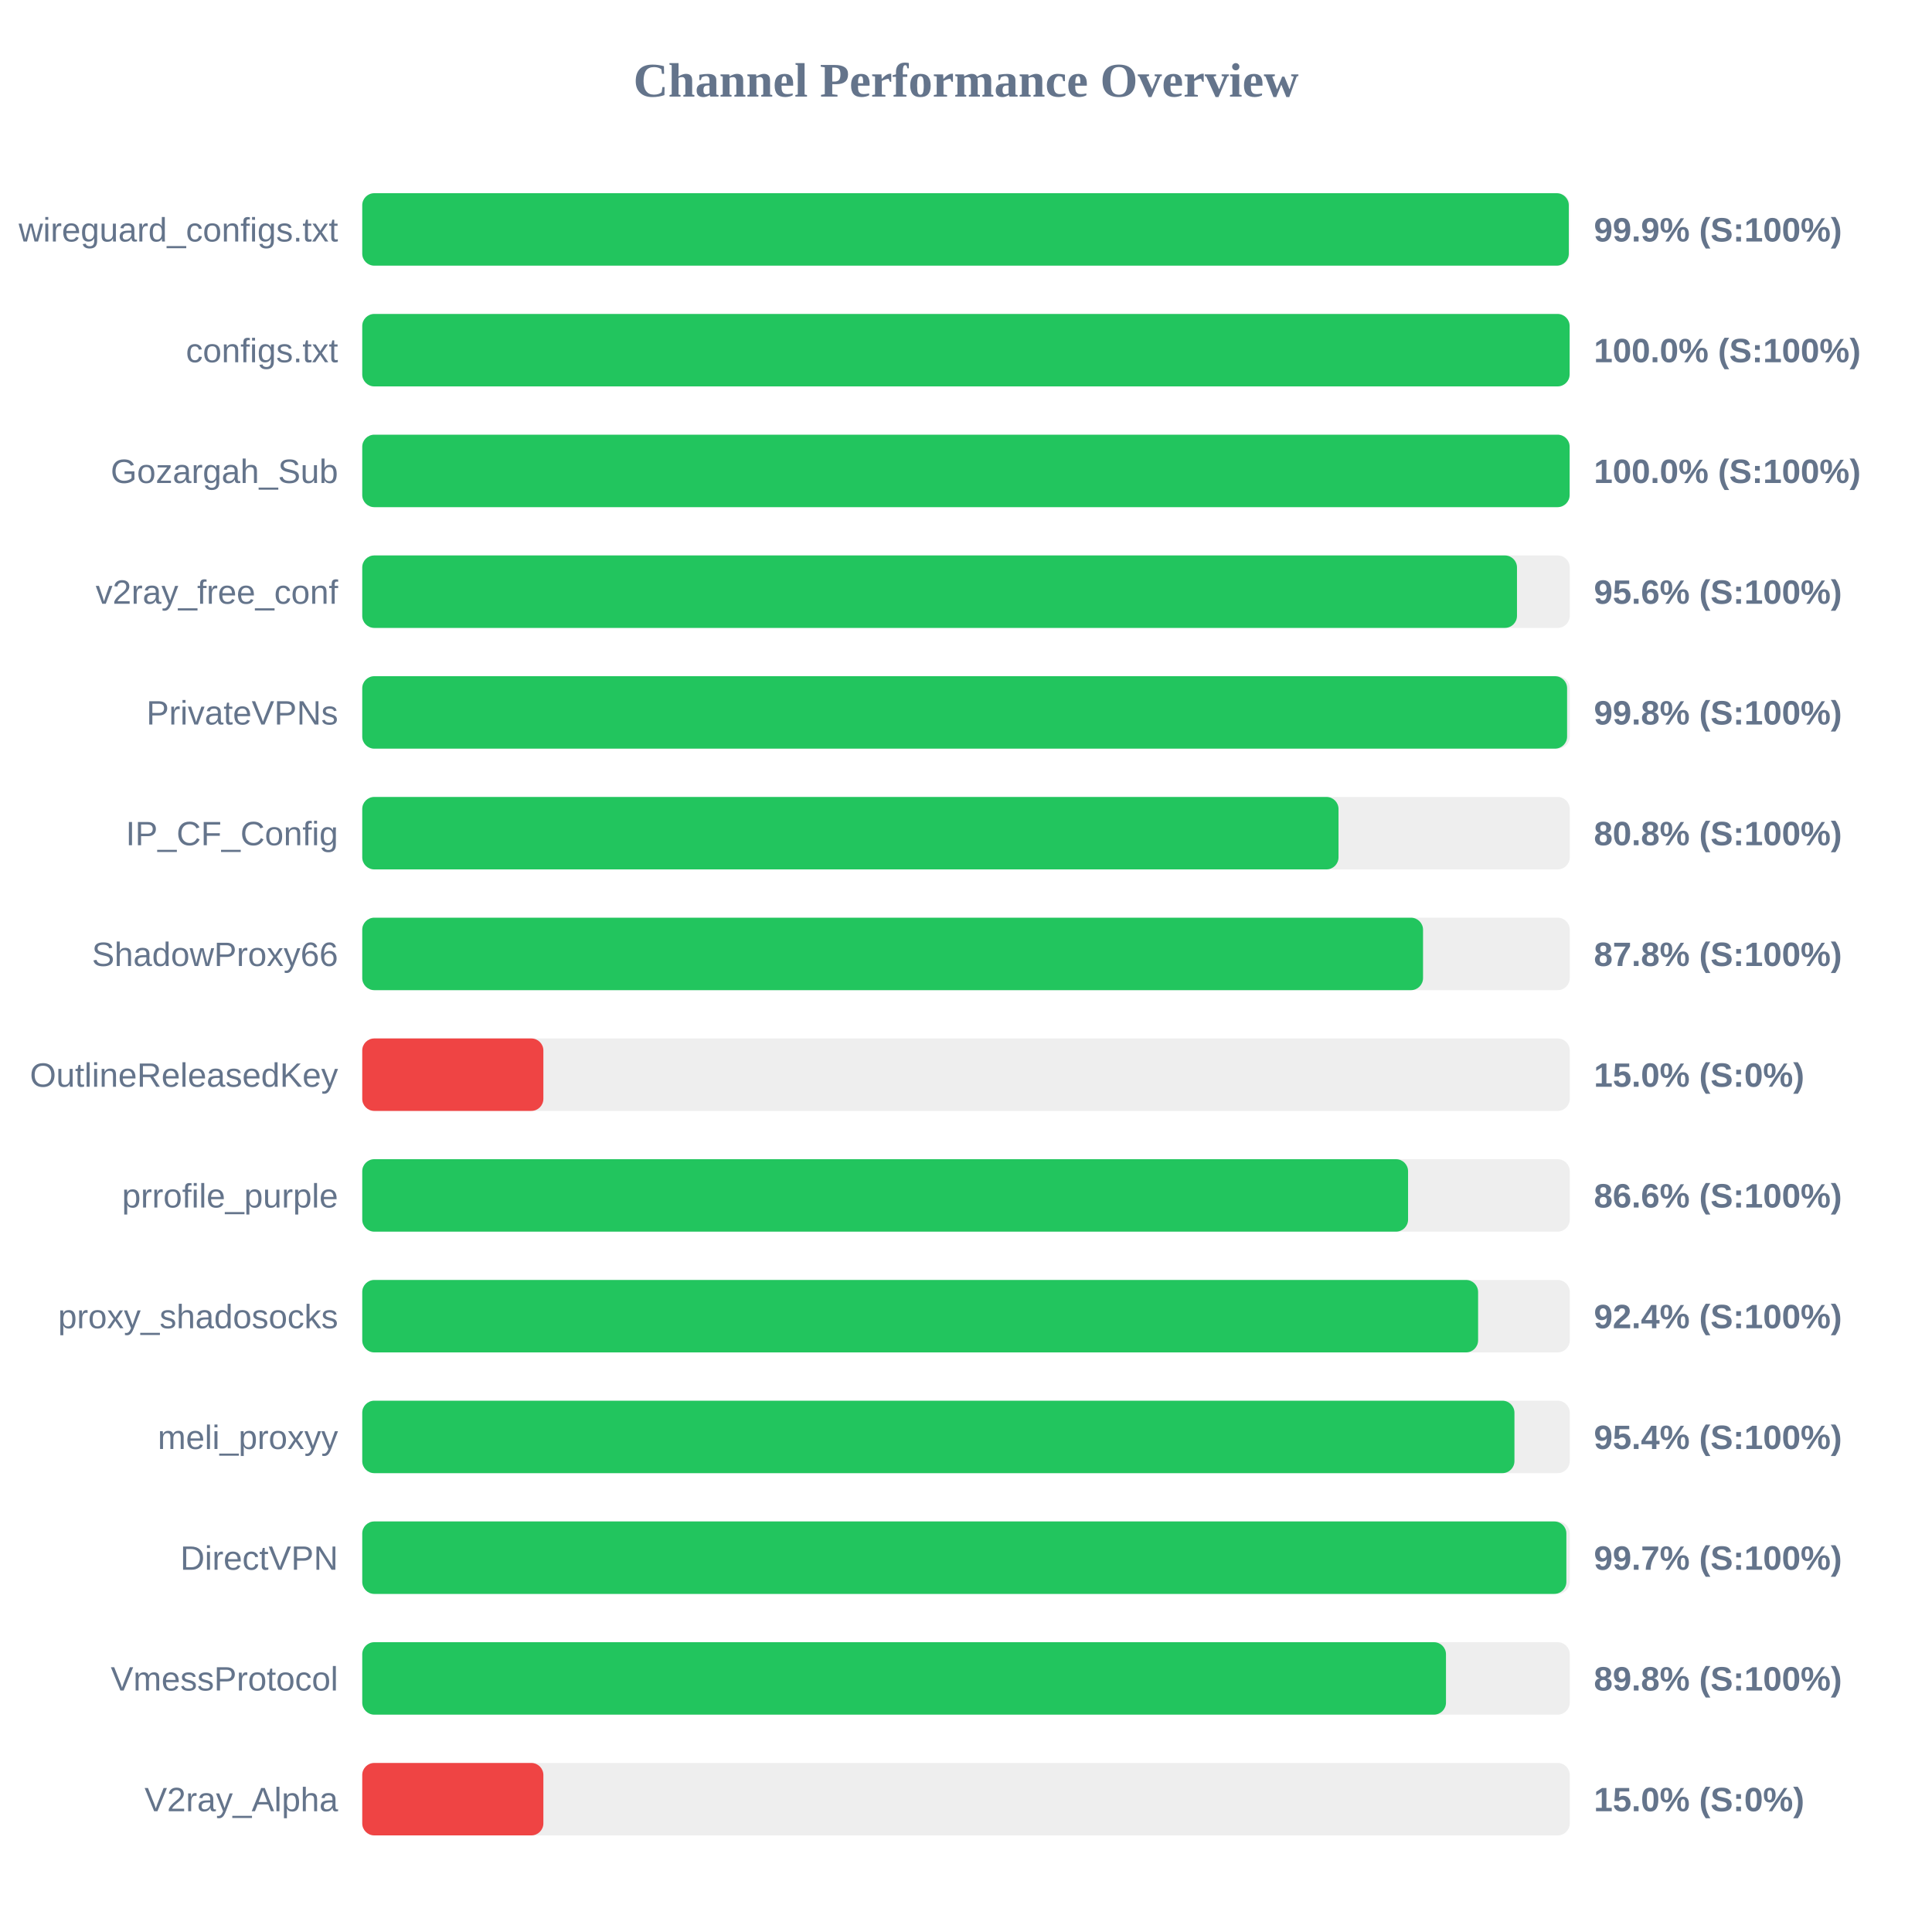
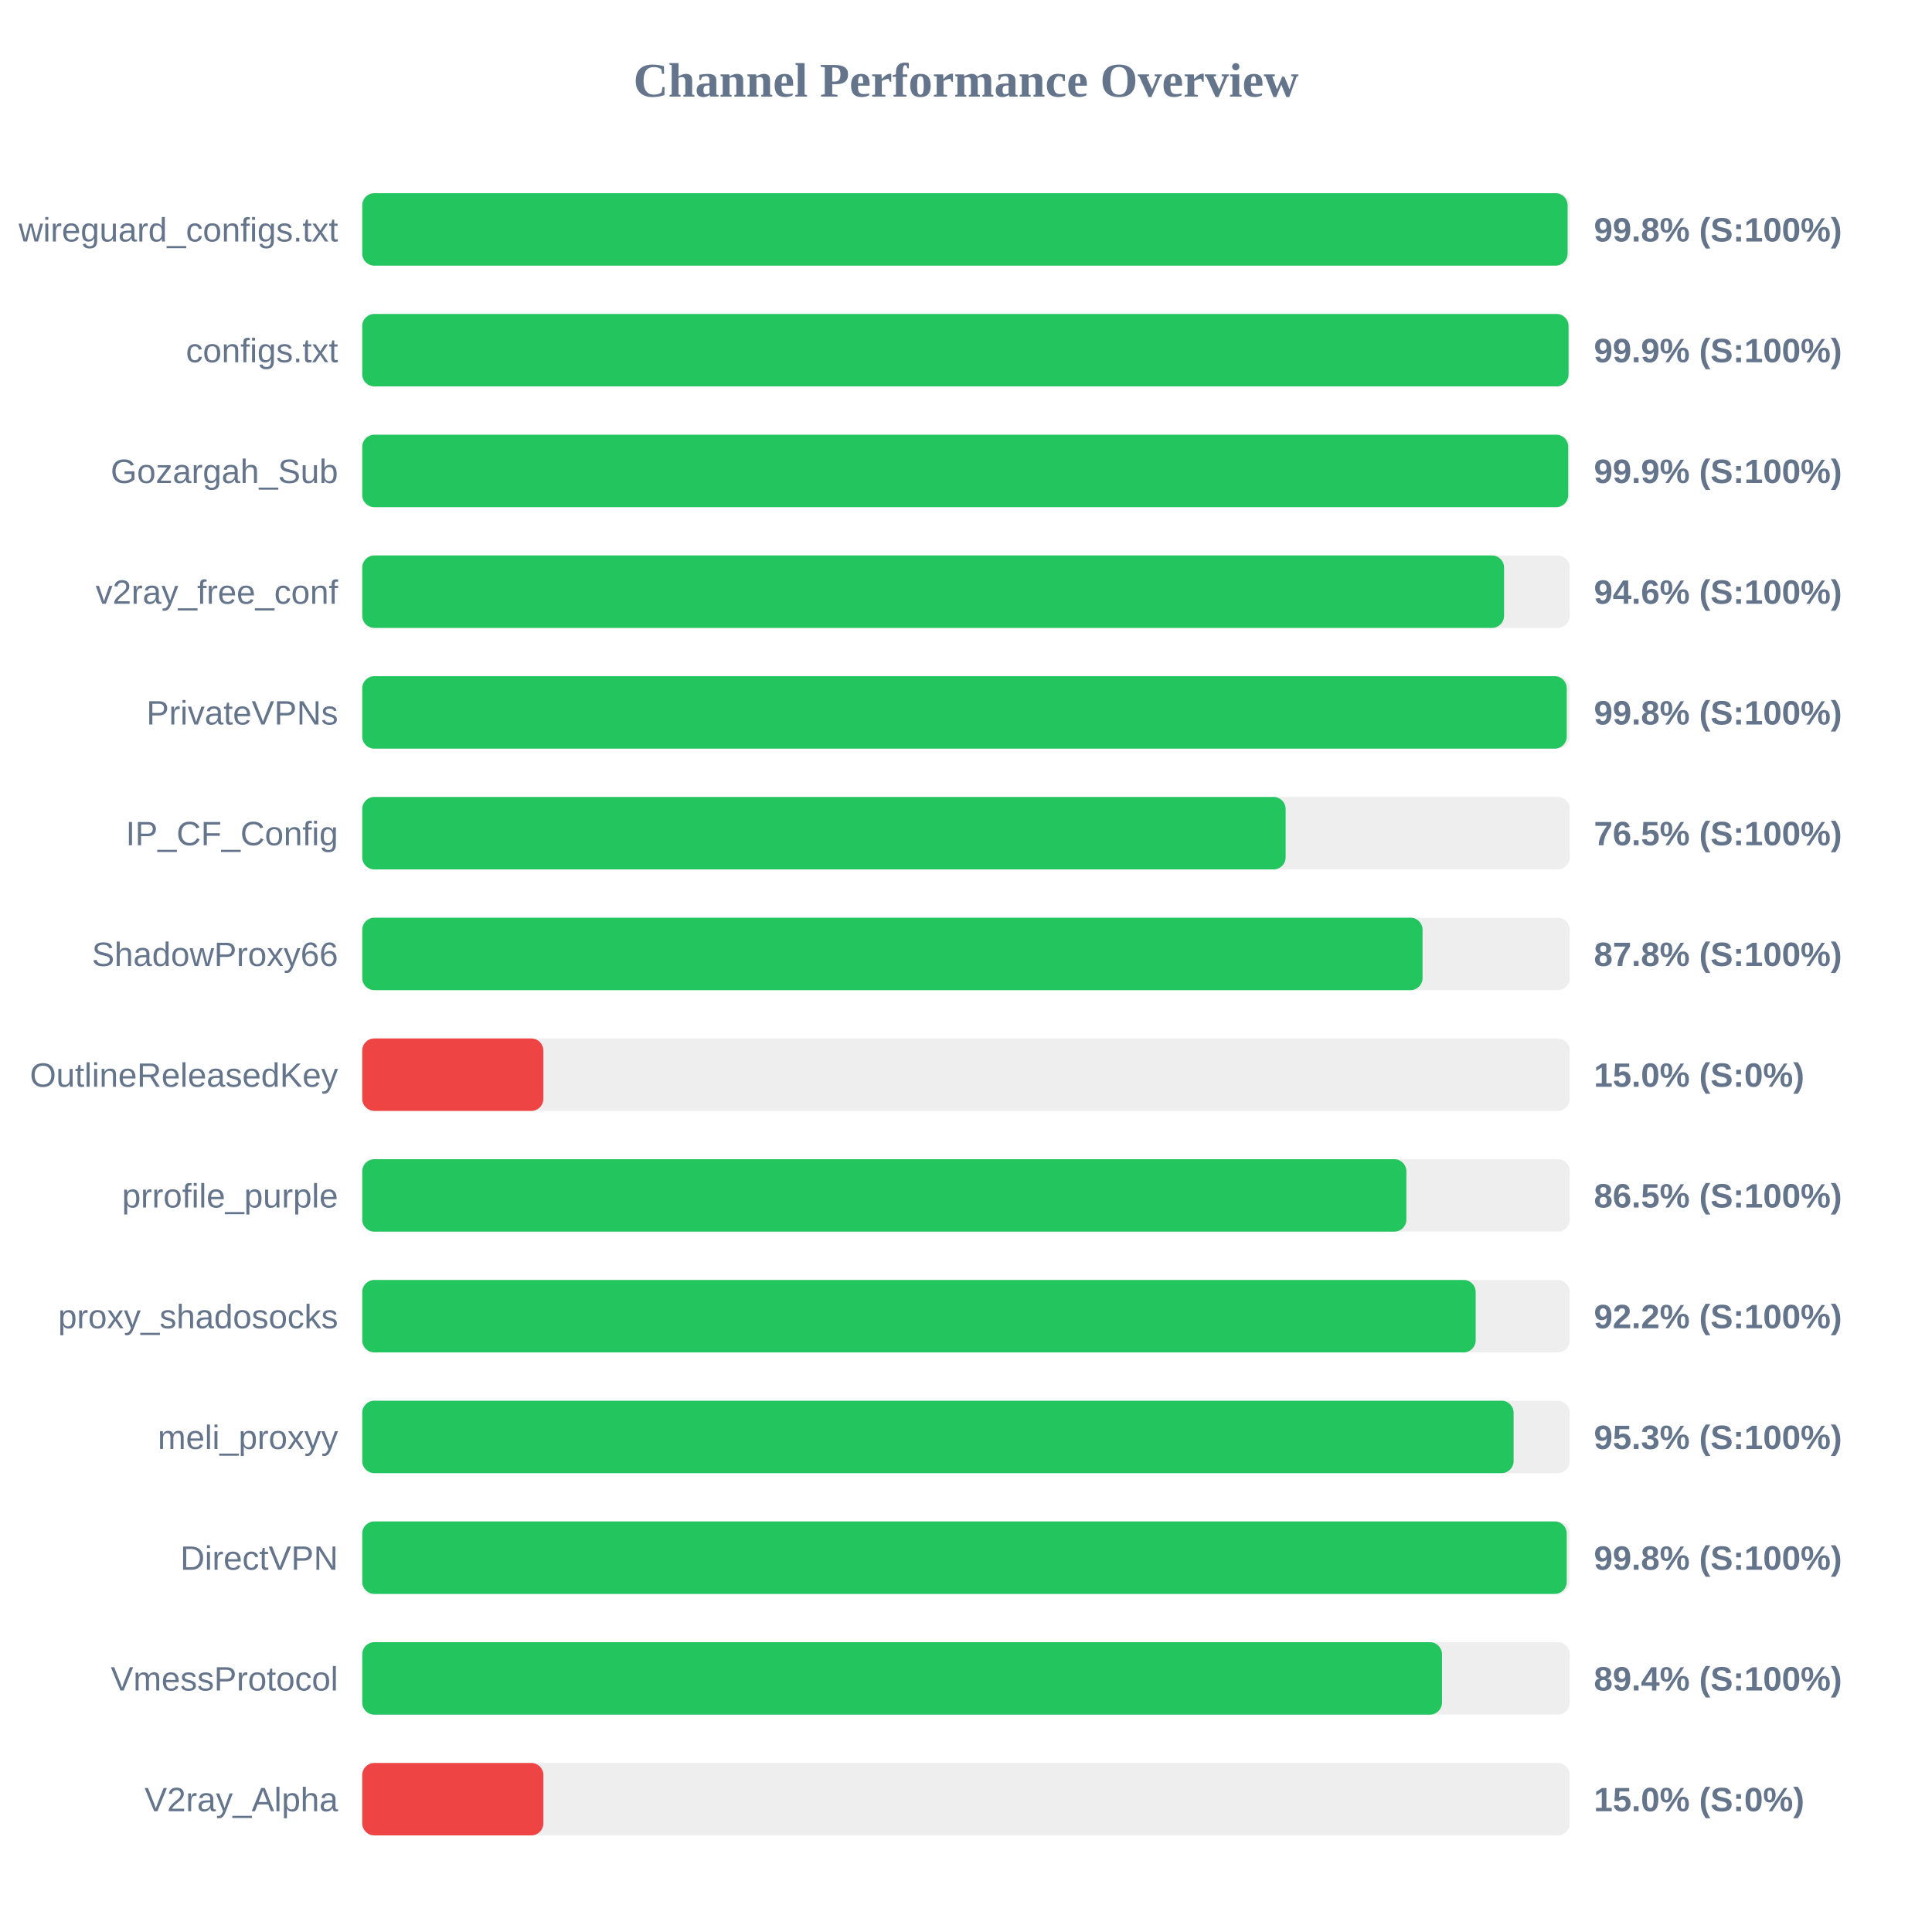
<svg xmlns="http://www.w3.org/2000/svg" width="800" height="800" version="1.1">
  <style>
        .row { font: 14px Arial; fill: #64748b; }
        .score { font: bold 14px Arial; fill: #64748b; }
    </style>
  <text x="400" y="40" text-anchor="middle" font-size="20px" font-weight="bold" fill="#64748b">Channel Performance Overview</text>
  <rect x="150" y="80" width="500" height="30" fill="#eee" rx="5" />
-   <rect x="150" y="80" width="499.6" height="30" fill="#22c55e" rx="5" />
+   <rect x="150" y="80" width="499.1" height="30" fill="#22c55e" rx="5" />
  <text x="140" y="100" text-anchor="end" class="row">wireguard_configs.txt</text>
-   <text x="660" y="100" text-anchor="start" class="score">99.9% (S:100%)</text>
+   <text x="660" y="100" text-anchor="start" class="score">99.8% (S:100%)</text>
  <rect x="150" y="130" width="500" height="30" fill="#eee" rx="5" />
-   <rect x="150" y="130" width="499.95" height="30" fill="#22c55e" rx="5" />
+   <rect x="150" y="130" width="499.5" height="30" fill="#22c55e" rx="5" />
  <text x="140" y="150" text-anchor="end" class="row">configs.txt</text>
-   <text x="660" y="150" text-anchor="start" class="score">100.0% (S:100%)</text>
+   <text x="660" y="150" text-anchor="start" class="score">99.9% (S:100%)</text>
  <rect x="150" y="180" width="500" height="30" fill="#eee" rx="5" />
-   <rect x="150" y="180" width="499.95" height="30" fill="#22c55e" rx="5" />
+   <rect x="150" y="180" width="499.35" height="30" fill="#22c55e" rx="5" />
  <text x="140" y="200" text-anchor="end" class="row">Gozargah_Sub</text>
-   <text x="660" y="200" text-anchor="start" class="score">100.0% (S:100%)</text>
+   <text x="660" y="200" text-anchor="start" class="score">99.9% (S:100%)</text>
  <rect x="150" y="230" width="500" height="30" fill="#eee" rx="5" />
-   <rect x="150" y="230" width="478.15" height="30" fill="#22c55e" rx="5" />
+   <rect x="150" y="230" width="472.8" height="30" fill="#22c55e" rx="5" />
  <text x="140" y="250" text-anchor="end" class="row">v2ray_free_conf</text>
-   <text x="660" y="250" text-anchor="start" class="score">95.6% (S:100%)</text>
+   <text x="660" y="250" text-anchor="start" class="score">94.6% (S:100%)</text>
  <rect x="150" y="280" width="500" height="30" fill="#eee" rx="5" />
-   <rect x="150" y="280" width="498.9" height="30" fill="#22c55e" rx="5" />
+   <rect x="150" y="280" width="498.75" height="30" fill="#22c55e" rx="5" />
  <text x="140" y="300" text-anchor="end" class="row">PrivateVPNs</text>
  <text x="660" y="300" text-anchor="start" class="score">99.8% (S:100%)</text>
  <rect x="150" y="330" width="500" height="30" fill="#eee" rx="5" />
-   <rect x="150" y="330" width="404.25" height="30" fill="#22c55e" rx="5" />
+   <rect x="150" y="330" width="382.35" height="30" fill="#22c55e" rx="5" />
  <text x="140" y="350" text-anchor="end" class="row">IP_CF_Config</text>
-   <text x="660" y="350" text-anchor="start" class="score">80.8% (S:100%)</text>
+   <text x="660" y="350" text-anchor="start" class="score">76.5% (S:100%)</text>
  <rect x="150" y="380" width="500" height="30" fill="#eee" rx="5" />
-   <rect x="150" y="380" width="439.25" height="30" fill="#22c55e" rx="5" />
+   <rect x="150" y="380" width="439.05" height="30" fill="#22c55e" rx="5" />
  <text x="140" y="400" text-anchor="end" class="row">ShadowProxy66</text>
  <text x="660" y="400" text-anchor="start" class="score">87.8% (S:100%)</text>
  <rect x="150" y="430" width="500" height="30" fill="#eee" rx="5" />
  <rect x="150" y="430" width="75.0" height="30" fill="#ef4444" rx="5" />
  <text x="140" y="450" text-anchor="end" class="row">OutlineReleasedKey</text>
  <text x="660" y="450" text-anchor="start" class="score">15.0% (S:0%)</text>
  <rect x="150" y="480" width="500" height="30" fill="#eee" rx="5" />
-   <rect x="150" y="480" width="433.05" height="30" fill="#22c55e" rx="5" />
+   <rect x="150" y="480" width="432.35" height="30" fill="#22c55e" rx="5" />
  <text x="140" y="500" text-anchor="end" class="row">prrofile_purple</text>
-   <text x="660" y="500" text-anchor="start" class="score">86.6% (S:100%)</text>
+   <text x="660" y="500" text-anchor="start" class="score">86.5% (S:100%)</text>
  <rect x="150" y="530" width="500" height="30" fill="#eee" rx="5" />
-   <rect x="150" y="530" width="462.05" height="30" fill="#22c55e" rx="5" />
+   <rect x="150" y="530" width="461.05" height="30" fill="#22c55e" rx="5" />
  <text x="140" y="550" text-anchor="end" class="row">proxy_shadosocks</text>
-   <text x="660" y="550" text-anchor="start" class="score">92.4% (S:100%)</text>
+   <text x="660" y="550" text-anchor="start" class="score">92.2% (S:100%)</text>
  <rect x="150" y="580" width="500" height="30" fill="#eee" rx="5" />
-   <rect x="150" y="580" width="477.1" height="30" fill="#22c55e" rx="5" />
+   <rect x="150" y="580" width="476.75" height="30" fill="#22c55e" rx="5" />
  <text x="140" y="600" text-anchor="end" class="row">meli_proxyy</text>
-   <text x="660" y="600" text-anchor="start" class="score">95.4% (S:100%)</text>
+   <text x="660" y="600" text-anchor="start" class="score">95.3% (S:100%)</text>
  <rect x="150" y="630" width="500" height="30" fill="#eee" rx="5" />
-   <rect x="150" y="630" width="498.6" height="30" fill="#22c55e" rx="5" />
+   <rect x="150" y="630" width="498.75" height="30" fill="#22c55e" rx="5" />
  <text x="140" y="650" text-anchor="end" class="row">DirectVPN</text>
-   <text x="660" y="650" text-anchor="start" class="score">99.7% (S:100%)</text>
+   <text x="660" y="650" text-anchor="start" class="score">99.8% (S:100%)</text>
  <rect x="150" y="680" width="500" height="30" fill="#eee" rx="5" />
-   <rect x="150" y="680" width="448.75" height="30" fill="#22c55e" rx="5" />
+   <rect x="150" y="680" width="447.1" height="30" fill="#22c55e" rx="5" />
  <text x="140" y="700" text-anchor="end" class="row">VmessProtocol</text>
-   <text x="660" y="700" text-anchor="start" class="score">89.8% (S:100%)</text>
+   <text x="660" y="700" text-anchor="start" class="score">89.4% (S:100%)</text>
  <rect x="150" y="730" width="500" height="30" fill="#eee" rx="5" />
  <rect x="150" y="730" width="75.0" height="30" fill="#ef4444" rx="5" />
  <text x="140" y="750" text-anchor="end" class="row">V2ray_Alpha</text>
  <text x="660" y="750" text-anchor="start" class="score">15.0% (S:0%)</text>
</svg>
